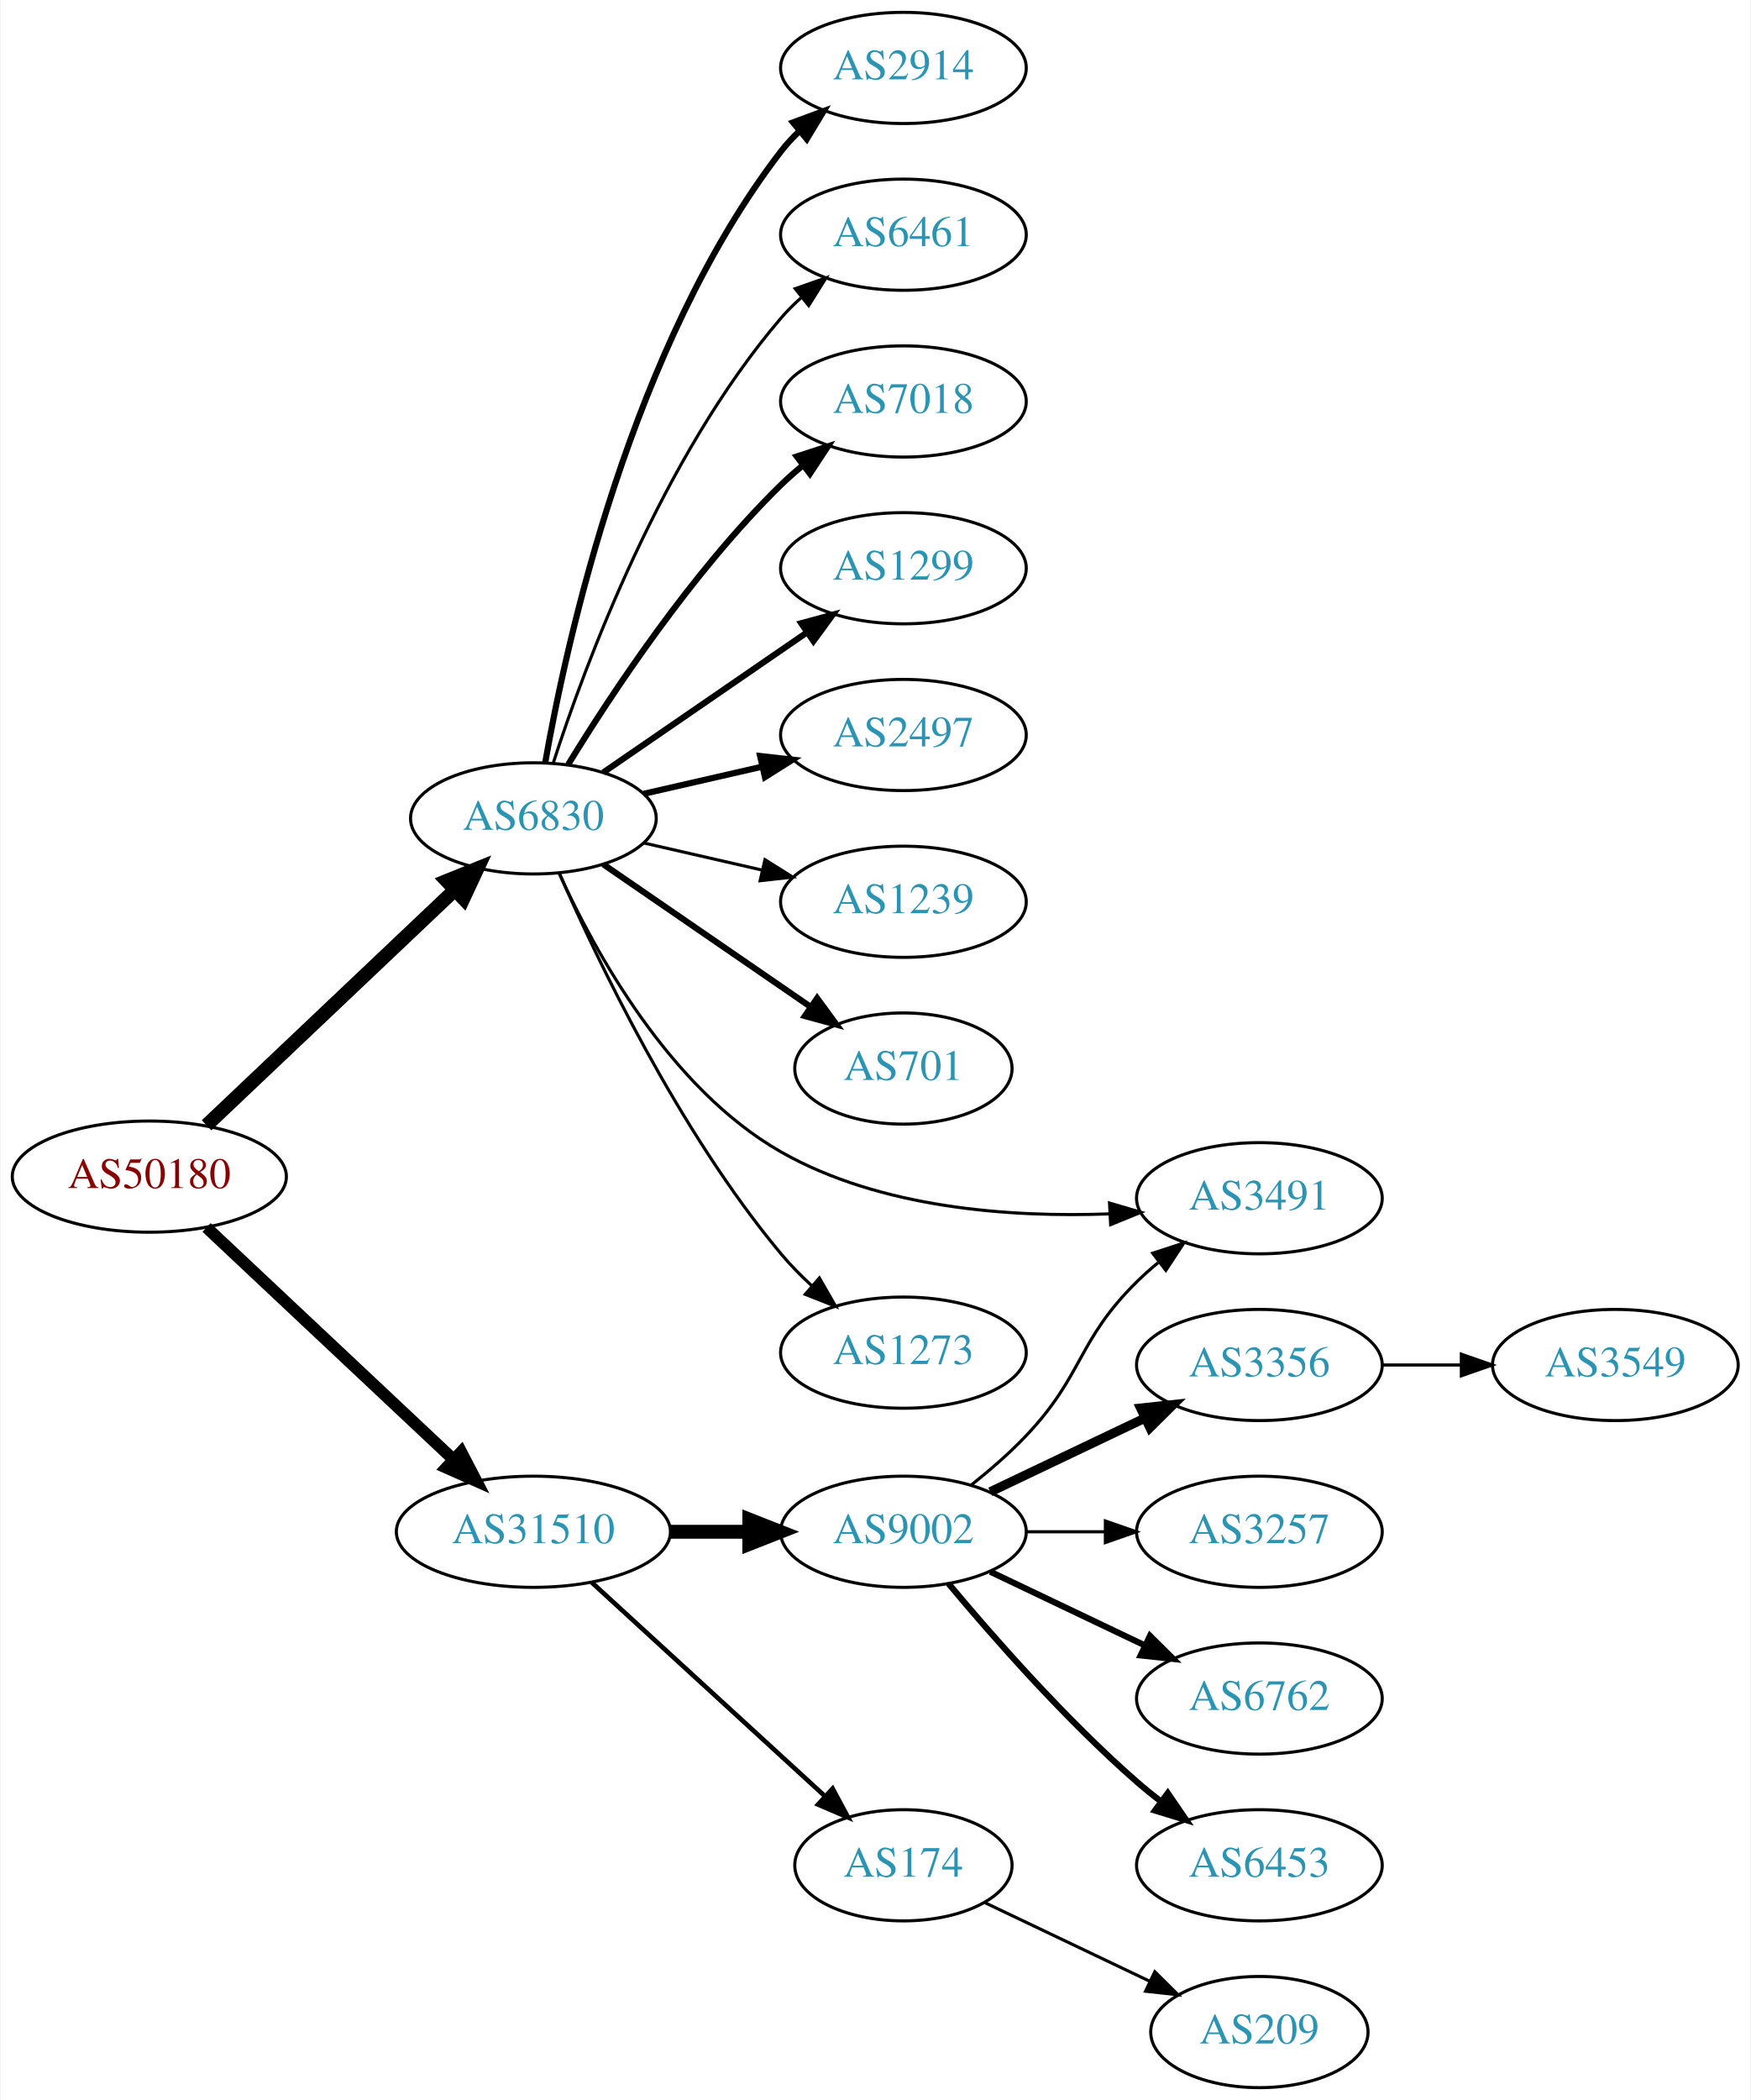
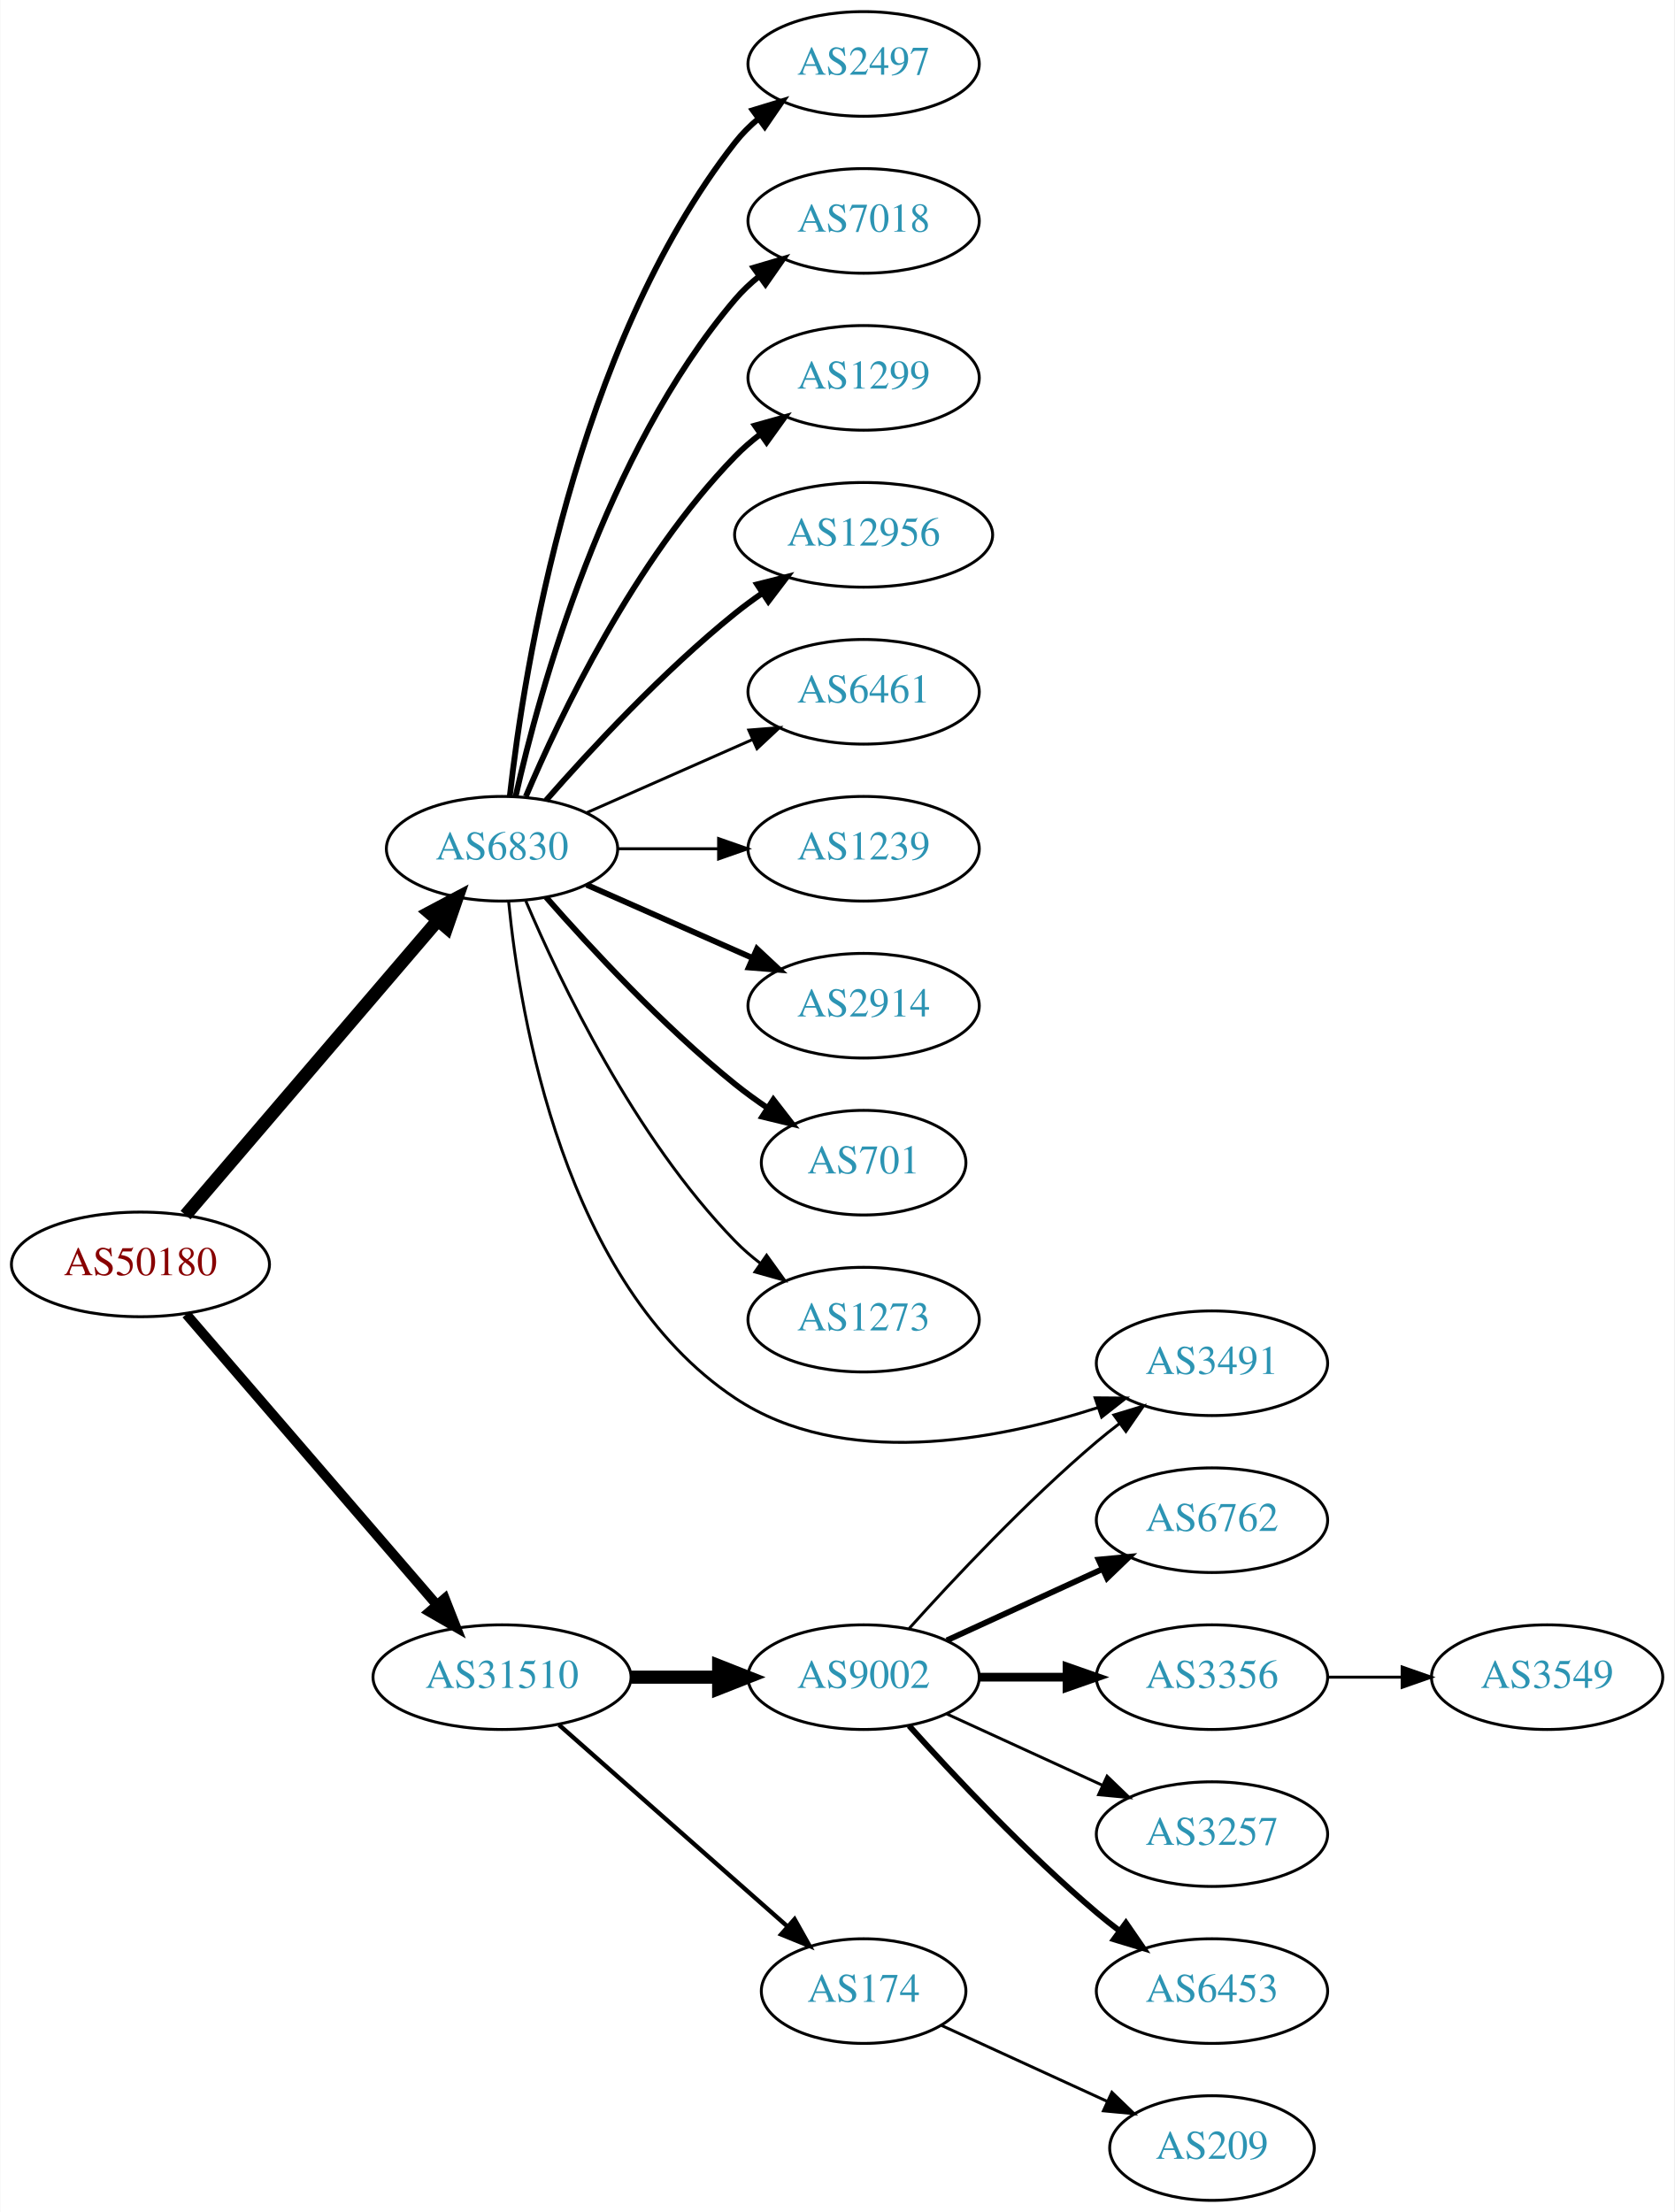
- <svg xmlns="http://www.w3.org/2000/svg" xmlns:xlink="http://www.w3.org/1999/xlink" width="567pt" height="680pt" viewBox="0.00 0.00 566.66 680.00">
-   <g id="graph0" class="graph" transform="scale(1 1) rotate(0) translate(4 676)">
-     <polygon fill="white" stroke="none" points="-4,4 -4,-676 562.663,-676 562.663,4 -4,4" />
+ <svg xmlns="http://www.w3.org/2000/svg" xmlns:xlink="http://www.w3.org/1999/xlink" width="576pt" height="761pt" viewBox="0.00 0.00 575.76 761.00">
+   <g id="graph0" class="graph" transform="scale(1 1) rotate(0) translate(4 757)">
+     <polygon fill="white" stroke="none" points="-4,4 -4,-757 571.762,-757 571.762,4 -4,4" />
    <g id="node1" class="node">
      <g id="a_node1">
        <a xlink:href="/asn/50180" xlink:title="AS50180 ~ MED-EL-AS [AT]">
-           <ellipse fill="#ffffff" stroke="black" cx="44.196" cy="-295" rx="44.393" ry="18" />
-           <text text-anchor="middle" x="44.196" y="-291.3" font-family="Times,serif" font-size="14.00" fill="#880000">AS50180</text>
+           <ellipse fill="#ffffff" stroke="black" cx="44.196" cy="-322" rx="44.393" ry="18" />
+           <text text-anchor="middle" x="44.196" y="-318.3" font-family="Times,serif" font-size="14.00" fill="#880000">AS50180</text>
        </a>
      </g>
    </g>
    <g id="node2" class="node">
      <g id="a_node2">
        <a xlink:href="/asn/6830" xlink:title="AS6830 ~ LGI-UPC [AT]">
-           <ellipse fill="#ffffff" stroke="black" cx="168.588" cy="-411" rx="39.794" ry="18" />
-           <text text-anchor="middle" x="168.588" y="-407.3" font-family="Times,serif" font-size="14.00" fill="#2c94b3">AS6830</text>
+           <ellipse fill="#ffffff" stroke="black" cx="168.588" cy="-465" rx="39.794" ry="18" />
+           <text text-anchor="middle" x="168.588" y="-461.3" font-family="Times,serif" font-size="14.00" fill="#2c94b3">AS6830</text>
        </a>
      </g>
    </g>
    <g id="edge1" class="edge">
-       <path fill="none" stroke="black" stroke-width="4.5" d="M62.732,-311.62C83.846,-331.631 119.428,-365.355 143.207,-387.892" />
-       <polygon fill="black" stroke="black" stroke-width="4.5" points="140.513,-390.764 150.48,-394.785 145.93,-385.048 140.513,-390.764" />
+       <path fill="none" stroke="black" stroke-width="4.5" d="M59.717,-338.966C81.248,-364.122 121.758,-411.453 146.542,-440.41" />
+       <polygon fill="black" stroke="black" stroke-width="4.5" points="143.593,-443.02 153.087,-448.057 149.575,-437.899 143.593,-443.02" />
    </g>
    <g id="node3" class="node">
      <g id="a_node3">
        <a xlink:href="/asn/31510" xlink:title="AS31510 ~ Innsbrucker Kommunalbetriebe AG [AT]">
          <ellipse fill="#ffffff" stroke="black" cx="168.588" cy="-180" rx="44.393" ry="18" />
          <text text-anchor="middle" x="168.588" y="-176.3" font-family="Times,serif" font-size="14.00" fill="#2c94b3">AS31510</text>
        </a>
      </g>
    </g>
    <g id="edge2" class="edge">
-       <path fill="none" stroke="black" stroke-width="3.857" d="M62.732,-278.523C83.636,-258.882 118.721,-225.916 142.494,-203.579" />
-       <polygon fill="black" stroke="black" stroke-width="3.857" points="145.194,-205.844 150.085,-196.446 140.401,-200.743 145.194,-205.844" />
+       <path fill="none" stroke="black" stroke-width="3.375" d="M59.959,-304.871C81.462,-279.924 121.519,-233.45 146.236,-204.773" />
+       <polygon fill="black" stroke="black" stroke-width="3.375" points="148.895,-207.049 152.773,-197.189 143.593,-202.479 148.895,-207.049" />
    </g>
    <g id="node4" class="node">
      <g id="a_node4">
-         <a xlink:href="/asn/2914" xlink:title="AS2914 ~ NTT America, Inc. [US]">
-           <ellipse fill="#ffffff" stroke="black" cx="288.431" cy="-654" rx="39.794" ry="18" />
-           <text text-anchor="middle" x="288.431" y="-650.3" font-family="Times,serif" font-size="14.00" fill="#2c94b3">AS2914</text>
+         <a xlink:href="/asn/2497" xlink:title="AS2497 ~ Internet Initiative Japan Inc. [JP]">
+           <ellipse fill="#ffffff" stroke="black" cx="292.98" cy="-735" rx="39.794" ry="18" />
+           <text text-anchor="middle" x="292.98" y="-731.3" font-family="Times,serif" font-size="14.00" fill="#2c94b3">AS2497</text>
        </a>
      </g>
    </g>
    <g id="edge3" class="edge">
-       <path fill="none" stroke="black" stroke-width="2" d="M172.406,-428.99C179.334,-468.435 200.291,-564.025 248.784,-627 250.563,-629.31 252.596,-631.5 254.776,-633.559" />
-       <polygon fill="black" stroke="black" stroke-width="2" points="252.672,-636.361 262.609,-640.036 257.133,-630.966 252.672,-636.361" />
+       <path fill="none" stroke="black" stroke-width="2" d="M171.268,-483.129C176.098,-526.368 193.439,-637.216 248.784,-708 251.099,-710.961 253.836,-713.683 256.791,-716.164" />
+       <polygon fill="black" stroke="black" stroke-width="2" points="254.847,-719.078 264.982,-722.165 258.985,-713.432 254.847,-719.078" />
    </g>
    <g id="node5" class="node">
      <g id="a_node5">
-         <a xlink:href="/asn/6461" xlink:title="AS6461 ~ Zayo Bandwidth [US]">
-           <ellipse fill="#ffffff" stroke="black" cx="288.431" cy="-600" rx="39.794" ry="18" />
-           <text text-anchor="middle" x="288.431" y="-596.3" font-family="Times,serif" font-size="14.00" fill="#2c94b3">AS6461</text>
+         <a xlink:href="/asn/7018" xlink:title="AS7018 ~ AT&amp;T Services, Inc. [US]">
+           <ellipse fill="#ffffff" stroke="black" cx="292.98" cy="-681" rx="39.794" ry="18" />
+           <text text-anchor="middle" x="292.98" y="-677.3" font-family="Times,serif" font-size="14.00" fill="#2c94b3">AS7018</text>
        </a>
      </g>
    </g>
    <g id="edge4" class="edge">
-       <path fill="none" stroke="black" d="M175.035,-428.991C185.349,-460.816 210.212,-527.927 248.784,-573 250.73,-575.274 252.908,-577.449 255.213,-579.507" />
-       <polygon fill="black" stroke="black" points="253.383,-582.524 263.382,-586.027 257.75,-577.053 253.383,-582.524" />
+       <path fill="none" stroke="black" stroke-width="2" d="M173.282,-483.075C181.422,-519.148 203.855,-601.14 248.784,-654 251.219,-656.864 254.035,-659.521 257.04,-661.961" />
+       <polygon fill="black" stroke="black" stroke-width="2" points="255.139,-664.905 265.3,-667.906 259.228,-659.224 255.139,-664.905" />
    </g>
    <g id="node6" class="node">
      <g id="a_node6">
-         <a xlink:href="/asn/7018" xlink:title="AS7018 ~ AT&amp;T Services, Inc. [US]">
-           <ellipse fill="#ffffff" stroke="black" cx="288.431" cy="-546" rx="39.794" ry="18" />
-           <text text-anchor="middle" x="288.431" y="-542.3" font-family="Times,serif" font-size="14.00" fill="#2c94b3">AS7018</text>
+         <a xlink:href="/asn/1299" xlink:title="AS1299 ~ Telia Carrier [EU]">
+           <ellipse fill="#ffffff" stroke="black" cx="292.98" cy="-627" rx="39.794" ry="18" />
+           <text text-anchor="middle" x="292.98" y="-623.3" font-family="Times,serif" font-size="14.00" fill="#2c94b3">AS1299</text>
        </a>
      </g>
    </g>
    <g id="edge5" class="edge">
-       <path fill="none" stroke="black" stroke-width="2" d="M179.854,-428.44C193.662,-450.991 219.851,-490.722 248.784,-519 250.924,-521.092 253.242,-523.137 255.642,-525.106" />
-       <polygon fill="black" stroke="black" stroke-width="2" points="253.908,-528.185 263.983,-531.464 258.152,-522.618 253.908,-528.185" />
+       <path fill="none" stroke="black" stroke-width="2" d="M176.779,-482.975C188.546,-510.682 214.12,-564.348 248.784,-600 251.404,-602.695 254.345,-605.239 257.428,-607.608" />
+       <polygon fill="black" stroke="black" stroke-width="2" points="255.594,-610.597 265.796,-613.455 259.603,-604.859 255.594,-610.597" />
    </g>
    <g id="node7" class="node">
      <g id="a_node7">
-         <a xlink:href="/asn/1299" xlink:title="AS1299 ~ Telia Carrier [EU]">
-           <ellipse fill="#ffffff" stroke="black" cx="288.431" cy="-492" rx="39.794" ry="18" />
-           <text text-anchor="middle" x="288.431" y="-488.3" font-family="Times,serif" font-size="14.00" fill="#2c94b3">AS1299</text>
+         <a xlink:href="/asn/12956" xlink:title="AS12956 ~ TELXIUS [ES]">
+           <ellipse fill="#ffffff" stroke="black" cx="292.98" cy="-573" rx="44.393" ry="18" />
+           <text text-anchor="middle" x="292.98" y="-569.3" font-family="Times,serif" font-size="14.00" fill="#2c94b3">AS12956</text>
        </a>
      </g>
    </g>
    <g id="edge6" class="edge">
-       <path fill="none" stroke="black" stroke-width="2" d="M191.202,-425.857C209.691,-438.565 236.505,-456.995 257.134,-471.175" />
-       <polygon fill="black" stroke="black" stroke-width="2" points="255.331,-474.183 265.555,-476.963 259.296,-468.414 255.331,-474.183" />
+       <path fill="none" stroke="black" stroke-width="2" d="M183.74,-481.663C198.842,-498.894 223.963,-526.024 248.784,-546 251.712,-548.357 254.859,-550.675 258.07,-552.902" />
+       <polygon fill="black" stroke="black" stroke-width="2" points="256.346,-555.958 266.618,-558.552 260.206,-550.118 256.346,-555.958" />
    </g>
    <g id="node8" class="node">
      <g id="a_node8">
-         <a xlink:href="/asn/2497" xlink:title="AS2497 ~ Internet Initiative Japan Inc. [JP]">
-           <ellipse fill="#ffffff" stroke="black" cx="288.431" cy="-438" rx="39.794" ry="18" />
-           <text text-anchor="middle" x="288.431" y="-434.3" font-family="Times,serif" font-size="14.00" fill="#2c94b3">AS2497</text>
+         <a xlink:href="/asn/6461" xlink:title="AS6461 ~ Zayo Bandwidth [US]">
+           <ellipse fill="#ffffff" stroke="black" cx="292.98" cy="-519" rx="39.794" ry="18" />
+           <text text-anchor="middle" x="292.98" y="-515.3" font-family="Times,serif" font-size="14.00" fill="#2c94b3">AS6461</text>
        </a>
      </g>
    </g>
    <g id="edge7" class="edge">
-       <path fill="none" stroke="black" stroke-width="2" d="M204.308,-418.955C216.307,-421.704 229.928,-424.825 242.621,-427.733" />
-       <polygon fill="black" stroke="black" stroke-width="2" points="242.023,-431.187 252.552,-430.009 243.587,-424.364 242.023,-431.187" />
+       <path fill="none" stroke="black" d="M197.667,-477.389C214.615,-484.866 236.413,-494.483 254.782,-502.588" />
+       <polygon fill="black" stroke="black" points="253.47,-505.834 264.032,-506.669 256.296,-499.43 253.47,-505.834" />
    </g>
    <g id="node9" class="node">
      <g id="a_node9">
        <a xlink:href="/asn/1239" xlink:title="AS1239 ~ Sprint [US]">
-           <ellipse fill="#ffffff" stroke="black" cx="288.431" cy="-384" rx="39.794" ry="18" />
-           <text text-anchor="middle" x="288.431" y="-380.3" font-family="Times,serif" font-size="14.00" fill="#2c94b3">AS1239</text>
+           <ellipse fill="#ffffff" stroke="black" cx="292.98" cy="-465" rx="39.794" ry="18" />
+           <text text-anchor="middle" x="292.98" y="-461.3" font-family="Times,serif" font-size="14.00" fill="#2c94b3">AS1239</text>
        </a>
      </g>
    </g>
    <g id="edge8" class="edge">
-       <path fill="none" stroke="black" d="M204.308,-403.045C216.307,-400.296 229.928,-397.175 242.621,-394.267" />
-       <polygon fill="black" stroke="black" points="243.587,-397.636 252.552,-391.991 242.023,-390.813 243.587,-397.636" />
+       <path fill="none" stroke="black" d="M208.314,-465C219.252,-465 231.303,-465 242.769,-465" />
+       <polygon fill="black" stroke="black" points="243.087,-468.5 253.087,-465 243.087,-461.5 243.087,-468.5" />
    </g>
    <g id="node10" class="node">
      <g id="a_node10">
-         <a xlink:href="/asn/701" xlink:title="AS701 ~ UUNET [US]">
-           <ellipse fill="#ffffff" stroke="black" cx="288.431" cy="-330" rx="35.194" ry="18" />
-           <text text-anchor="middle" x="288.431" y="-326.3" font-family="Times,serif" font-size="14.00" fill="#2c94b3">AS701</text>
+         <a xlink:href="/asn/2914" xlink:title="AS2914 ~ NTT America, Inc. [US]">
+           <ellipse fill="#ffffff" stroke="black" cx="292.98" cy="-411" rx="39.794" ry="18" />
+           <text text-anchor="middle" x="292.98" y="-407.3" font-family="Times,serif" font-size="14.00" fill="#2c94b3">AS2914</text>
        </a>
      </g>
    </g>
    <g id="edge9" class="edge">
-       <path fill="none" stroke="black" stroke-width="2" d="M191.202,-396.143C210.04,-383.195 237.519,-364.307 258.295,-350.027" />
-       <polygon fill="black" stroke="black" stroke-width="2" points="260.486,-352.768 266.744,-344.219 256.52,-346.999 260.486,-352.768" />
+       <path fill="none" stroke="black" stroke-width="2" d="M197.667,-452.611C214.615,-445.134 236.413,-435.517 254.782,-427.412" />
+       <polygon fill="black" stroke="black" stroke-width="2" points="256.296,-430.57 264.032,-423.331 253.47,-424.166 256.296,-430.57" />
    </g>
    <g id="node11" class="node">
      <g id="a_node11">
-         <a xlink:href="/asn/3491" xlink:title="AS3491 ~ PCCW Global, Inc. [US]">
-           <ellipse fill="#ffffff" stroke="black" cx="403.724" cy="-288" rx="39.794" ry="18" />
-           <text text-anchor="middle" x="403.724" y="-284.3" font-family="Times,serif" font-size="14.00" fill="#2c94b3">AS3491</text>
+         <a xlink:href="/asn/701" xlink:title="AS701 ~ UUNET [US]">
+           <ellipse fill="#ffffff" stroke="black" cx="292.98" cy="-357" rx="35.194" ry="18" />
+           <text text-anchor="middle" x="292.98" y="-353.3" font-family="Times,serif" font-size="14.00" fill="#2c94b3">AS701</text>
        </a>
      </g>
    </g>
    <g id="edge10" class="edge">
-       <path fill="none" stroke="black" d="M176.956,-393.155C188.308,-368.19 212.617,-323.593 248.784,-303 281,-284.657 323.239,-281.736 355.322,-282.938" />
-       <polygon fill="black" stroke="black" points="355.187,-286.435 365.355,-283.458 355.55,-279.445 355.187,-286.435" />
+       <path fill="none" stroke="black" stroke-width="2" d="M183.74,-448.337C198.842,-431.106 223.963,-403.976 248.784,-384 252.289,-381.179 256.107,-378.413 259.975,-375.792" />
+       <polygon fill="black" stroke="black" stroke-width="2" points="261.933,-378.694 268.421,-370.318 258.126,-372.82 261.933,-378.694" />
    </g>
    <g id="node12" class="node">
      <g id="a_node12">
        <a xlink:href="/asn/1273" xlink:title="AS1273 ~ Vodafone Group PLC [EU]">
-           <ellipse fill="#ffffff" stroke="black" cx="288.431" cy="-238" rx="39.794" ry="18" />
-           <text text-anchor="middle" x="288.431" y="-234.3" font-family="Times,serif" font-size="14.00" fill="#2c94b3">AS1273</text>
+           <ellipse fill="#ffffff" stroke="black" cx="292.98" cy="-303" rx="39.794" ry="18" />
+           <text text-anchor="middle" x="292.98" y="-299.3" font-family="Times,serif" font-size="14.00" fill="#2c94b3">AS1273</text>
        </a>
      </g>
    </g>
    <g id="edge11" class="edge">
-       <path fill="none" stroke="black" d="M177.003,-393.226C189.252,-365.151 215.683,-309.662 248.784,-270 251.753,-266.443 255.156,-262.983 258.686,-259.732" />
-       <polygon fill="black" stroke="black" points="261.208,-262.179 266.493,-252.997 256.635,-256.879 261.208,-262.179" />
+       <path fill="none" stroke="black" d="M176.779,-447.025C188.546,-419.318 214.12,-365.652 248.784,-330 251.404,-327.305 254.345,-324.761 257.428,-322.392" />
+       <polygon fill="black" stroke="black" points="259.603,-325.141 265.796,-316.545 255.594,-319.403 259.603,-325.141" />
    </g>
    <g id="node13" class="node">
      <g id="a_node13">
-         <a xlink:href="/asn/9002" xlink:title="AS9002 ~ RETN Limited [EU]">
-           <ellipse fill="#ffffff" stroke="black" cx="288.431" cy="-180" rx="39.794" ry="18" />
-           <text text-anchor="middle" x="288.431" y="-176.3" font-family="Times,serif" font-size="14.00" fill="#2c94b3">AS9002</text>
+         <a xlink:href="/asn/3491" xlink:title="AS3491 ~ PCCW Global, Inc. [US]">
+           <ellipse fill="#ffffff" stroke="black" cx="412.823" cy="-288" rx="39.794" ry="18" />
+           <text text-anchor="middle" x="412.823" y="-284.3" font-family="Times,serif" font-size="14.00" fill="#2c94b3">AS3491</text>
        </a>
      </g>
    </g>
    <g id="edge12" class="edge">
-       <path fill="none" stroke="black" stroke-width="4.5" d="M212.799,-180C221.112,-180 229.875,-180 238.357,-180" />
-       <polygon fill="black" stroke="black" stroke-width="4.5" points="238.516,-183.938 248.516,-180 238.516,-176.063 238.516,-183.938" />
+       <path fill="none" stroke="black" d="M170.851,-446.895C174.679,-407.667 189.838,-315.212 248.784,-276 285.721,-251.429 338.332,-261.336 373.708,-272.779" />
+       <polygon fill="black" stroke="black" points="372.607,-276.101 383.201,-276.019 374.868,-269.476 372.607,-276.101" />
    </g>
    <g id="node14" class="node">
      <g id="a_node14">
-         <a xlink:href="/asn/174" xlink:title="AS174 ~ Cogent Communications [US]">
-           <ellipse fill="#ffffff" stroke="black" cx="288.431" cy="-72" rx="35.194" ry="18" />
-           <text text-anchor="middle" x="288.431" y="-68.3" font-family="Times,serif" font-size="14.00" fill="#2c94b3">AS174</text>
+         <a xlink:href="/asn/9002" xlink:title="AS9002 ~ RETN Limited [EU]">
+           <ellipse fill="#ffffff" stroke="black" cx="292.98" cy="-180" rx="39.794" ry="18" />
+           <text text-anchor="middle" x="292.98" y="-176.3" font-family="Times,serif" font-size="14.00" fill="#2c94b3">AS9002</text>
        </a>
      </g>
    </g>
    <g id="edge13" class="edge">
-       <path fill="none" stroke="black" stroke-width="1.5" d="M187.486,-163.597C207.645,-145.122 240.521,-114.991 263.024,-94.368" />
-       <polygon fill="black" stroke="black" stroke-width="1.5" points="265.506,-96.841 270.514,-87.504 260.776,-91.68 265.506,-96.841" />
-     </g>
-     <g id="edge14" class="edge">
-       <path fill="none" stroke="black" d="M310.383,-195.118C316.389,-199.887 322.748,-205.386 328.077,-211 346.93,-230.86 344.578,-241.775 364.077,-261 366.208,-263.101 368.519,-265.153 370.914,-267.126" />
-       <polygon fill="black" stroke="black" points="369.177,-270.203 379.248,-273.493 373.426,-264.641 369.177,-270.203" />
+       <path fill="none" stroke="black" stroke-width="4.5" d="M213.084,-180C222.773,-180 233.11,-180 243.002,-180" />
+       <polygon fill="black" stroke="black" stroke-width="4.5" points="243.105,-183.938 253.105,-180 243.105,-176.063 243.105,-183.938" />
    </g>
    <g id="node15" class="node">
      <g id="a_node15">
-         <a xlink:href="/asn/3356" xlink:title="AS3356 ~ Level 3 Parent, LLC [US]">
-           <ellipse fill="#ffffff" stroke="black" cx="403.724" cy="-234" rx="39.794" ry="18" />
-           <text text-anchor="middle" x="403.724" y="-230.3" font-family="Times,serif" font-size="14.00" fill="#2c94b3">AS3356</text>
-         </a>
-       </g>
-     </g>
-     <g id="edge15" class="edge">
-       <path fill="none" stroke="black" stroke-width="3" d="M316.567,-192.934C331.561,-200.081 350.382,-209.052 366.605,-216.785" />
-       <polygon fill="black" stroke="black" stroke-width="3" points="365.276,-220.028 375.809,-221.171 368.288,-213.709 365.276,-220.028" />
+         <a xlink:href="/asn/174" xlink:title="AS174 ~ Cogent Communications [US]">
+           <ellipse fill="#ffffff" stroke="black" cx="292.98" cy="-72" rx="35.194" ry="18" />
+           <text text-anchor="middle" x="292.98" y="-68.3" font-family="Times,serif" font-size="14.00" fill="#2c94b3">AS174</text>
+         </a>
+       </g>
+     </g>
+     <g id="edge14" class="edge">
+       <path fill="none" stroke="black" stroke-width="1.5" d="M188.177,-163.597C209.114,-145.122 243.26,-114.991 266.632,-94.368" />
+       <polygon fill="black" stroke="black" stroke-width="1.5" points="269.228,-96.745 274.41,-87.504 264.596,-91.496 269.228,-96.745" />
+     </g>
+     <g id="edge19" class="edge">
+       <path fill="none" stroke="black" d="M308.626,-196.725C323.927,-213.765 349.025,-240.523 373.176,-261 375.674,-263.117 378.334,-265.232 381.045,-267.293" />
+       <polygon fill="black" stroke="black" points="379.082,-270.194 389.222,-273.266 383.212,-264.541 379.082,-270.194" />
    </g>
    <g id="node16" class="node">
      <g id="a_node16">
-         <a xlink:href="/asn/3257" xlink:title="AS3257 ~ GTT [DE]">
-           <ellipse fill="#ffffff" stroke="black" cx="403.724" cy="-180" rx="39.794" ry="18" />
-           <text text-anchor="middle" x="403.724" y="-176.3" font-family="Times,serif" font-size="14.00" fill="#2c94b3">AS3257</text>
-         </a>
-       </g>
-     </g>
-     <g id="edge16" class="edge">
-       <path fill="none" stroke="black" d="M328.103,-180C336.306,-180 345.07,-180 353.602,-180" />
-       <polygon fill="black" stroke="black" points="353.841,-183.5 363.841,-180 353.841,-176.5 353.841,-183.5" />
+         <a xlink:href="/asn/6762" xlink:title="AS6762 ~ TELECOM ITALIA SPARKLE S.p.A. [IT]">
+           <ellipse fill="#ffffff" stroke="black" cx="412.823" cy="-234" rx="39.794" ry="18" />
+           <text text-anchor="middle" x="412.823" y="-230.3" font-family="Times,serif" font-size="14.00" fill="#2c94b3">AS6762</text>
+         </a>
+       </g>
+     </g>
+     <g id="edge15" class="edge">
+       <path fill="none" stroke="black" stroke-width="2" d="M321.609,-192.661C337.566,-199.973 357.837,-209.261 375.119,-217.181" />
+       <polygon fill="black" stroke="black" stroke-width="2" points="373.818,-220.435 384.367,-221.419 376.734,-214.071 373.818,-220.435" />
    </g>
    <g id="node17" class="node">
      <g id="a_node17">
-         <a xlink:href="/asn/6762" xlink:title="AS6762 ~ TELECOM ITALIA SPARKLE S.p.A. [IT]">
-           <ellipse fill="#ffffff" stroke="black" cx="403.724" cy="-126" rx="39.794" ry="18" />
-           <text text-anchor="middle" x="403.724" y="-122.3" font-family="Times,serif" font-size="14.00" fill="#2c94b3">AS6762</text>
-         </a>
-       </g>
-     </g>
-     <g id="edge17" class="edge">
-       <path fill="none" stroke="black" stroke-width="2" d="M316.567,-167.066C331.561,-159.919 350.382,-150.948 366.605,-143.215" />
-       <polygon fill="black" stroke="black" stroke-width="2" points="368.288,-146.291 375.809,-138.829 365.276,-139.972 368.288,-146.291" />
+         <a xlink:href="/asn/3356" xlink:title="AS3356 ~ Level 3 Parent, LLC [US]">
+           <ellipse fill="#ffffff" stroke="black" cx="412.823" cy="-180" rx="39.794" ry="18" />
+           <text text-anchor="middle" x="412.823" y="-176.3" font-family="Times,serif" font-size="14.00" fill="#2c94b3">AS3356</text>
+         </a>
+       </g>
+     </g>
+     <g id="edge16" class="edge">
+       <path fill="none" stroke="black" stroke-width="3" d="M332.893,-180C342.446,-180 352.796,-180 362.759,-180" />
+       <polygon fill="black" stroke="black" stroke-width="3" points="362.951,-183.5 372.951,-180 362.951,-176.5 362.951,-183.5" />
    </g>
    <g id="node18" class="node">
      <g id="a_node18">
+         <a xlink:href="/asn/3257" xlink:title="AS3257 ~ GTT [DE]">
+           <ellipse fill="#ffffff" stroke="black" cx="412.823" cy="-126" rx="39.794" ry="18" />
+           <text text-anchor="middle" x="412.823" y="-122.3" font-family="Times,serif" font-size="14.00" fill="#2c94b3">AS3257</text>
+         </a>
+       </g>
+     </g>
+     <g id="edge17" class="edge">
+       <path fill="none" stroke="black" d="M321.609,-167.339C337.566,-160.027 357.837,-150.739 375.119,-142.819" />
+       <polygon fill="black" stroke="black" points="376.734,-145.929 384.367,-138.581 373.818,-139.565 376.734,-145.929" />
+     </g>
+     <g id="node19" class="node">
+       <g id="a_node19">
        <a xlink:href="/asn/6453" xlink:title="AS6453 ~ TATA COMMUNICATIONS (AMERICA) INC [US]">
-           <ellipse fill="#ffffff" stroke="black" cx="403.724" cy="-72" rx="39.794" ry="18" />
-           <text text-anchor="middle" x="403.724" y="-68.3" font-family="Times,serif" font-size="14.00" fill="#2c94b3">AS6453</text>
+           <ellipse fill="#ffffff" stroke="black" cx="412.823" cy="-72" rx="39.794" ry="18" />
+           <text text-anchor="middle" x="412.823" y="-68.3" font-family="Times,serif" font-size="14.00" fill="#2c94b3">AS6453</text>
        </a>
      </g>
    </g>
    <g id="edge18" class="edge">
-       <path fill="none" stroke="black" stroke-width="2" d="M303.061,-163.183C317.343,-146.071 340.89,-119.255 364.077,-99 366.543,-96.846 369.182,-94.706 371.879,-92.628" />
-       <polygon fill="black" stroke="black" stroke-width="2" points="374.052,-95.375 380.033,-86.63 369.904,-89.736 374.052,-95.375" />
+       <path fill="none" stroke="black" stroke-width="2" d="M308.626,-163.275C323.927,-146.235 349.025,-119.477 373.176,-99 375.674,-96.883 378.334,-94.768 381.045,-92.707" />
+       <polygon fill="black" stroke="black" stroke-width="2" points="383.212,-95.459 389.222,-86.734 379.082,-89.806 383.212,-95.459" />
+     </g>
+     <g id="node21" class="node">
+       <g id="a_node21">
+         <a xlink:href="/asn/209" xlink:title="AS209 ~ CenturyLink Communications, LLC [US]">
+           <ellipse fill="#ffffff" stroke="black" cx="412.823" cy="-18" rx="35.194" ry="18" />
+           <text text-anchor="middle" x="412.823" y="-14.3" font-family="Times,serif" font-size="14.00" fill="#2c94b3">AS209</text>
+         </a>
+       </g>
+     </g>
+     <g id="edge21" class="edge">
+       <path fill="none" stroke="black" d="M319.841,-60.15C336.573,-52.483 358.563,-42.406 376.847,-34.028" />
+       <polygon fill="black" stroke="black" points="378.389,-37.171 386.022,-29.823 375.473,-30.807 378.389,-37.171" />
    </g>
    <g id="node20" class="node">
      <g id="a_node20">
-         <a xlink:href="/asn/209" xlink:title="AS209 ~ CenturyLink Communications, LLC [US]">
-           <ellipse fill="#ffffff" stroke="black" cx="403.724" cy="-18" rx="35.194" ry="18" />
-           <text text-anchor="middle" x="403.724" y="-14.3" font-family="Times,serif" font-size="14.00" fill="#2c94b3">AS209</text>
+         <a xlink:href="/asn/3549" xlink:title="AS3549 ~ Level 3 Parent, LLC [US]">
+           <ellipse fill="#ffffff" stroke="black" cx="528.116" cy="-180" rx="39.794" ry="18" />
+           <text text-anchor="middle" x="528.116" y="-176.3" font-family="Times,serif" font-size="14.00" fill="#2c94b3">AS3549</text>
        </a>
      </g>
    </g>
    <g id="edge20" class="edge">
-       <path fill="none" stroke="black" d="M314.856,-59.881C330.599,-52.378 351.021,-42.644 368.214,-34.449" />
-       <polygon fill="black" stroke="black" points="369.862,-37.54 377.383,-30.078 366.85,-31.221 369.862,-37.54" />
-     </g>
-     <g id="node19" class="node">
-       <g id="a_node19">
-         <a xlink:href="/asn/3549" xlink:title="AS3549 ~ Level 3 Parent, LLC [US]">
-           <ellipse fill="#ffffff" stroke="black" cx="519.017" cy="-234" rx="39.794" ry="18" />
-           <text text-anchor="middle" x="519.017" y="-230.3" font-family="Times,serif" font-size="14.00" fill="#2c94b3">AS3549</text>
-         </a>
-       </g>
-     </g>
-     <g id="edge19" class="edge">
-       <path fill="none" stroke="black" d="M443.396,-234C451.599,-234 460.363,-234 468.895,-234" />
-       <polygon fill="black" stroke="black" points="469.134,-237.5 479.134,-234 469.134,-230.5 469.134,-237.5" />
+       <path fill="none" stroke="black" d="M452.495,-180C460.698,-180 469.462,-180 477.994,-180" />
+       <polygon fill="black" stroke="black" points="478.233,-183.5 488.233,-180 478.233,-176.5 478.233,-183.5" />
    </g>
  </g>
</svg>
